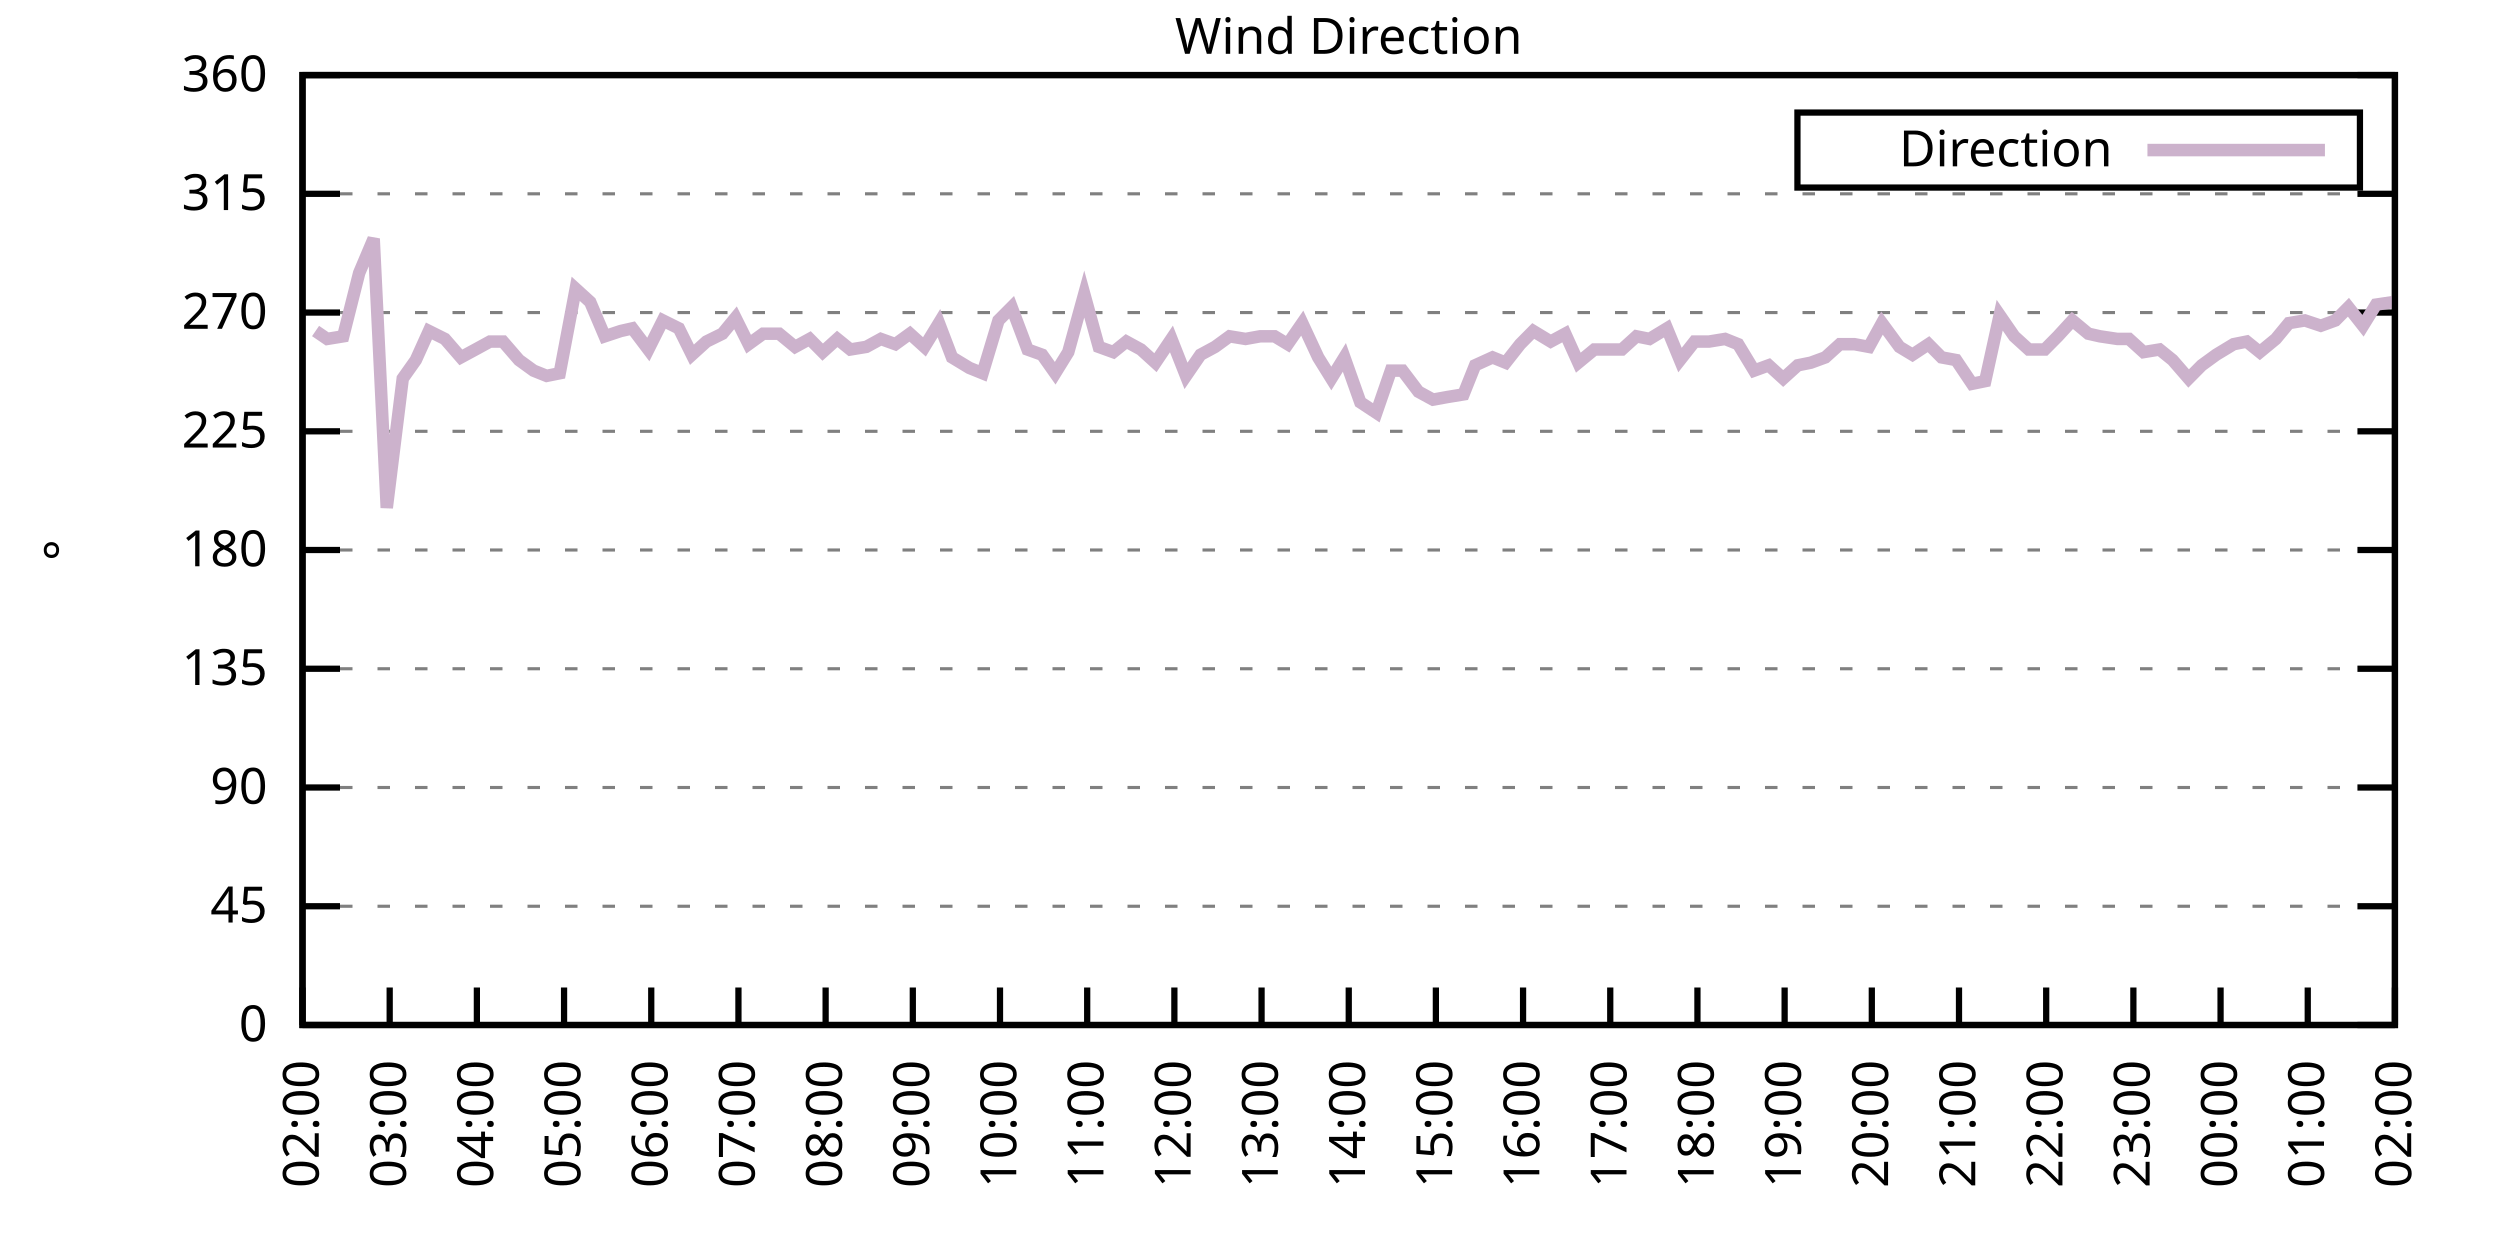
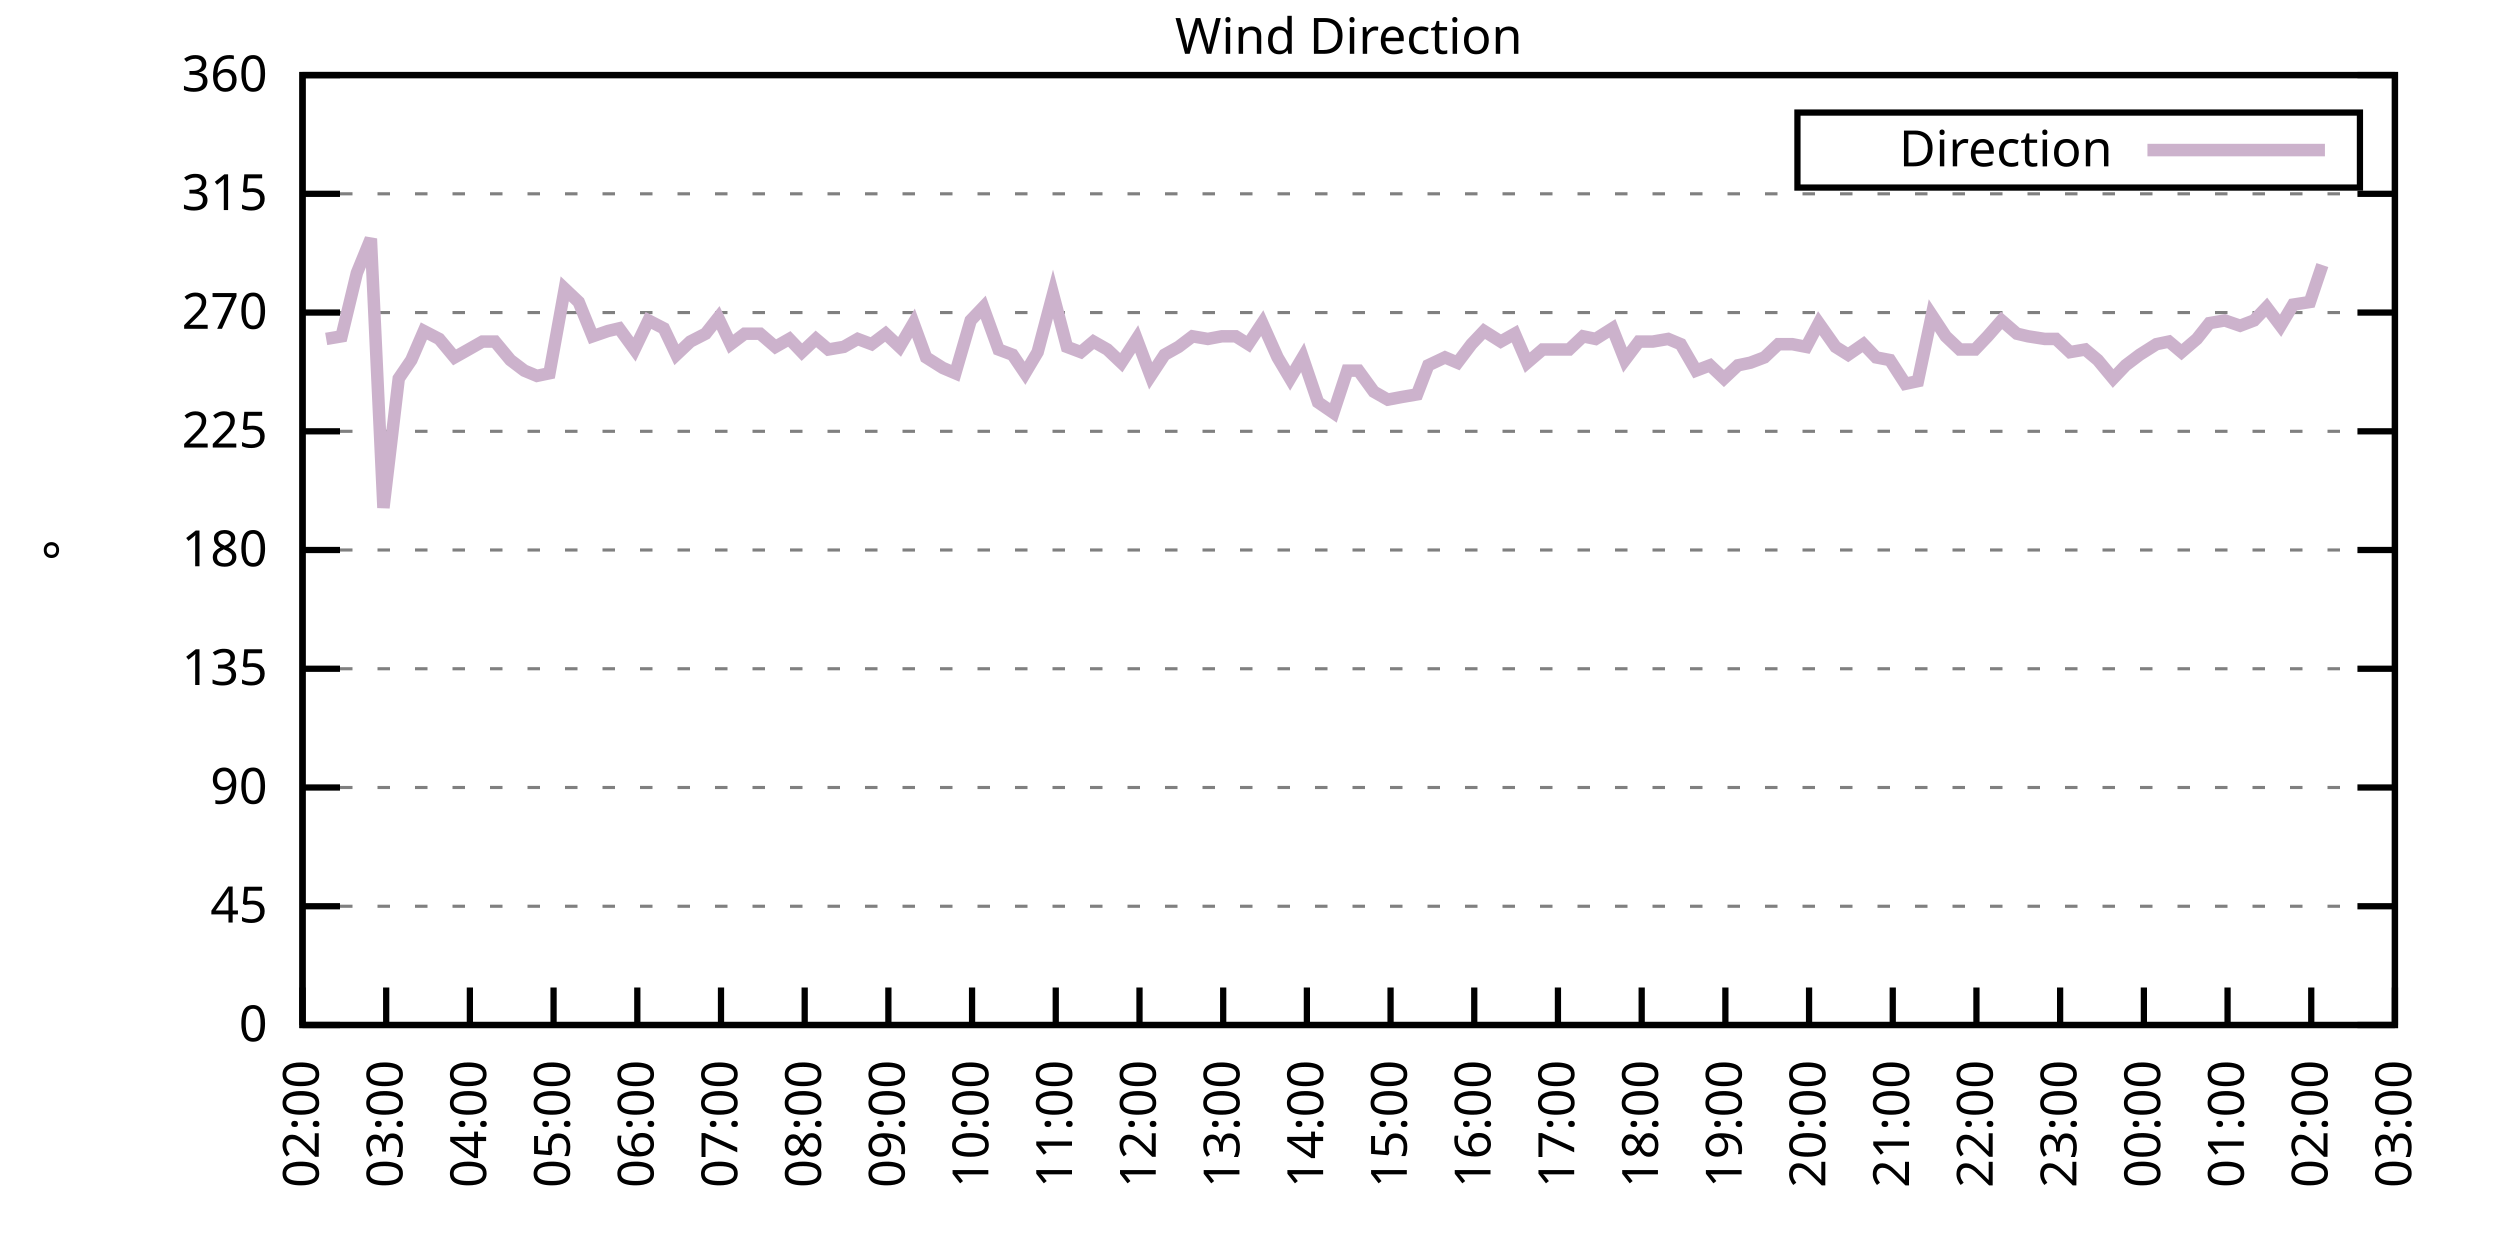
<svg xmlns="http://www.w3.org/2000/svg" xmlns:xlink="http://www.w3.org/1999/xlink" width="400" height="200" viewBox="0 0 400 200">
  <g id="gnuplot_canvas">
    <rect x="0" y="0" width="400" height="200" fill="none" />
    <defs>
      <circle id="gpDot" r="0.5" stroke-width="0.5" stroke="currentColor" />
      <path id="gpPt0" stroke-width="0.333" stroke="currentColor" d="M-1,0 h2 M0,-1 v2" />
      <path id="gpPt1" stroke-width="0.333" stroke="currentColor" d="M-1,-1 L1,1 M1,-1 L-1,1" />
      <path id="gpPt2" stroke-width="0.333" stroke="currentColor" d="M-1,0 L1,0 M0,-1 L0,1 M-1,-1 L1,1 M-1,1 L1,-1" />
      <rect id="gpPt3" stroke-width="0.333" stroke="currentColor" x="-1" y="-1" width="2" height="2" />
      <rect id="gpPt4" stroke-width="0.333" stroke="currentColor" fill="currentColor" x="-1" y="-1" width="2" height="2" />
      <circle id="gpPt5" stroke-width="0.333" stroke="currentColor" cx="0" cy="0" r="1" />
      <use xlink:href="#gpPt5" id="gpPt6" fill="currentColor" stroke="none" />
      <path id="gpPt7" stroke-width="0.333" stroke="currentColor" d="M0,-1.33 L-1.33,0.67 L1.33,0.67 z" />
      <use xlink:href="#gpPt7" id="gpPt8" fill="currentColor" stroke="none" />
      <use xlink:href="#gpPt7" id="gpPt9" stroke="currentColor" transform="rotate(180)" />
      <use xlink:href="#gpPt9" id="gpPt10" fill="currentColor" stroke="none" />
      <use xlink:href="#gpPt3" id="gpPt11" stroke="currentColor" transform="rotate(45)" />
      <use xlink:href="#gpPt11" id="gpPt12" fill="currentColor" stroke="none" />
      <path id="gpPt13" stroke-width="0.333" stroke="currentColor" d="M0,1.330 L1.265,0.411 L0.782,-1.067 L-0.782,-1.076 L-1.265,0.411 z" />
      <use xlink:href="#gpPt13" id="gpPt14" fill="currentColor" stroke="none" />
      <filter id="textbox" filterUnits="objectBoundingBox" x="0" y="0" height="1" width="1">
        <feFlood flood-color="white" flood-opacity="1" result="bgnd" />
        <feComposite in="SourceGraphic" in2="bgnd" operator="atop" />
      </filter>
      <filter id="greybox" filterUnits="objectBoundingBox" x="0" y="0" height="1" width="1">
        <feFlood flood-color="lightgrey" flood-opacity="1" result="grey" />
        <feComposite in="SourceGraphic" in2="grey" operator="atop" />
      </filter>
    </defs>
    <g fill="none" color="white" stroke="currentColor" stroke-width="1.00" stroke-linecap="butt" stroke-linejoin="miter">
</g>
    <g fill="none" color="black" stroke="currentColor" stroke-width="1.00" stroke-linecap="butt" stroke-linejoin="miter">
      <g stroke="none" shape-rendering="crispEdges">
        <polygon fill="rgb(255, 255, 255)" points="48.40,164.00 383.18,164.00 383.18,12.02 48.40,12.02 " />
      </g>
    </g>
    <g fill="none" color="black" stroke="currentColor" stroke-width="1.00" stroke-linecap="butt" stroke-linejoin="miter">
</g>
    <g fill="none" color="black" stroke="black" stroke-width="0.50" stroke-linecap="butt" stroke-linejoin="miter">
</g>
    <g fill="none" color="gray" stroke="currentColor" stroke-width="0.50" stroke-linecap="butt" stroke-linejoin="miter">
      <path stroke="gray" stroke-dasharray="2,4" class="gridline" d="M48.40,164.00 L383.19,164.00  " />
    </g>
    <g fill="none" color="gray" stroke="gray" stroke-width="1.00" stroke-linecap="butt" stroke-linejoin="miter">
</g>
    <g fill="none" color="black" stroke="currentColor" stroke-width="1.00" stroke-linecap="butt" stroke-linejoin="miter">
      <path stroke="black" d="M48.40,164.00 L54.40,164.00 M383.19,164.00 L377.19,164.00  " />
      <g transform="translate(42.80,166.60)" stroke="none" fill="black" font-family="Sans" font-size="8.00" text-anchor="end">
        <text>
          <tspan font-family="Sans"> 0</tspan>
        </text>
      </g>
    </g>
    <g fill="none" color="black" stroke="currentColor" stroke-width="1.00" stroke-linecap="butt" stroke-linejoin="miter">
</g>
    <g fill="none" color="black" stroke="black" stroke-width="0.50" stroke-linecap="butt" stroke-linejoin="miter">
</g>
    <g fill="none" color="gray" stroke="currentColor" stroke-width="0.50" stroke-linecap="butt" stroke-linejoin="miter">
      <path stroke="gray" stroke-dasharray="2,4" class="gridline" d="M48.40,145.00 L383.19,145.00  " />
    </g>
    <g fill="none" color="gray" stroke="gray" stroke-width="1.00" stroke-linecap="butt" stroke-linejoin="miter">
</g>
    <g fill="none" color="black" stroke="currentColor" stroke-width="1.00" stroke-linecap="butt" stroke-linejoin="miter">
      <path stroke="black" d="M48.40,145.00 L54.40,145.00 M383.19,145.00 L377.19,145.00  " />
      <g transform="translate(42.80,147.60)" stroke="none" fill="black" font-family="Sans" font-size="8.00" text-anchor="end">
        <text>
          <tspan font-family="Sans"> 45</tspan>
        </text>
      </g>
    </g>
    <g fill="none" color="black" stroke="currentColor" stroke-width="1.00" stroke-linecap="butt" stroke-linejoin="miter">
</g>
    <g fill="none" color="black" stroke="black" stroke-width="0.50" stroke-linecap="butt" stroke-linejoin="miter">
</g>
    <g fill="none" color="gray" stroke="currentColor" stroke-width="0.50" stroke-linecap="butt" stroke-linejoin="miter">
      <path stroke="gray" stroke-dasharray="2,4" class="gridline" d="M48.40,126.00 L383.19,126.00  " />
    </g>
    <g fill="none" color="gray" stroke="gray" stroke-width="1.00" stroke-linecap="butt" stroke-linejoin="miter">
</g>
    <g fill="none" color="black" stroke="currentColor" stroke-width="1.00" stroke-linecap="butt" stroke-linejoin="miter">
      <path stroke="black" d="M48.40,126.00 L54.40,126.00 M383.19,126.00 L377.19,126.00  " />
      <g transform="translate(42.80,128.60)" stroke="none" fill="black" font-family="Sans" font-size="8.00" text-anchor="end">
        <text>
          <tspan font-family="Sans"> 90</tspan>
        </text>
      </g>
    </g>
    <g fill="none" color="black" stroke="currentColor" stroke-width="1.00" stroke-linecap="butt" stroke-linejoin="miter">
</g>
    <g fill="none" color="black" stroke="black" stroke-width="0.50" stroke-linecap="butt" stroke-linejoin="miter">
</g>
    <g fill="none" color="gray" stroke="currentColor" stroke-width="0.50" stroke-linecap="butt" stroke-linejoin="miter">
      <path stroke="gray" stroke-dasharray="2,4" class="gridline" d="M48.40,107.00 L383.19,107.00  " />
    </g>
    <g fill="none" color="gray" stroke="gray" stroke-width="1.00" stroke-linecap="butt" stroke-linejoin="miter">
</g>
    <g fill="none" color="black" stroke="currentColor" stroke-width="1.00" stroke-linecap="butt" stroke-linejoin="miter">
      <path stroke="black" d="M48.40,107.00 L54.40,107.00 M383.19,107.00 L377.19,107.00  " />
      <g transform="translate(42.80,109.60)" stroke="none" fill="black" font-family="Sans" font-size="8.00" text-anchor="end">
        <text>
          <tspan font-family="Sans"> 135</tspan>
        </text>
      </g>
    </g>
    <g fill="none" color="black" stroke="currentColor" stroke-width="1.00" stroke-linecap="butt" stroke-linejoin="miter">
</g>
    <g fill="none" color="black" stroke="black" stroke-width="0.50" stroke-linecap="butt" stroke-linejoin="miter">
</g>
    <g fill="none" color="gray" stroke="currentColor" stroke-width="0.50" stroke-linecap="butt" stroke-linejoin="miter">
      <path stroke="gray" stroke-dasharray="2,4" class="gridline" d="M48.40,88.00 L383.19,88.00  " />
    </g>
    <g fill="none" color="gray" stroke="gray" stroke-width="1.00" stroke-linecap="butt" stroke-linejoin="miter">
</g>
    <g fill="none" color="black" stroke="currentColor" stroke-width="1.00" stroke-linecap="butt" stroke-linejoin="miter">
      <path stroke="black" d="M48.40,88.00 L54.40,88.00 M383.19,88.00 L377.19,88.00  " />
      <g transform="translate(42.80,90.60)" stroke="none" fill="black" font-family="Sans" font-size="8.00" text-anchor="end">
        <text>
          <tspan font-family="Sans"> 180</tspan>
        </text>
      </g>
    </g>
    <g fill="none" color="black" stroke="currentColor" stroke-width="1.00" stroke-linecap="butt" stroke-linejoin="miter">
</g>
    <g fill="none" color="black" stroke="black" stroke-width="0.50" stroke-linecap="butt" stroke-linejoin="miter">
</g>
    <g fill="none" color="gray" stroke="currentColor" stroke-width="0.50" stroke-linecap="butt" stroke-linejoin="miter">
      <path stroke="gray" stroke-dasharray="2,4" class="gridline" d="M48.40,69.01 L383.19,69.01  " />
    </g>
    <g fill="none" color="gray" stroke="gray" stroke-width="1.00" stroke-linecap="butt" stroke-linejoin="miter">
</g>
    <g fill="none" color="black" stroke="currentColor" stroke-width="1.00" stroke-linecap="butt" stroke-linejoin="miter">
      <path stroke="black" d="M48.40,69.01 L54.40,69.01 M383.19,69.01 L377.19,69.01  " />
      <g transform="translate(42.80,71.61)" stroke="none" fill="black" font-family="Sans" font-size="8.00" text-anchor="end">
        <text>
          <tspan font-family="Sans"> 225</tspan>
        </text>
      </g>
    </g>
    <g fill="none" color="black" stroke="currentColor" stroke-width="1.00" stroke-linecap="butt" stroke-linejoin="miter">
</g>
    <g fill="none" color="black" stroke="black" stroke-width="0.50" stroke-linecap="butt" stroke-linejoin="miter">
</g>
    <g fill="none" color="gray" stroke="currentColor" stroke-width="0.50" stroke-linecap="butt" stroke-linejoin="miter">
      <path stroke="gray" stroke-dasharray="2,4" class="gridline" d="M48.40,50.01 L383.19,50.01  " />
    </g>
    <g fill="none" color="gray" stroke="gray" stroke-width="1.00" stroke-linecap="butt" stroke-linejoin="miter">
</g>
    <g fill="none" color="black" stroke="currentColor" stroke-width="1.00" stroke-linecap="butt" stroke-linejoin="miter">
      <path stroke="black" d="M48.40,50.01 L54.40,50.01 M383.19,50.01 L377.19,50.01  " />
      <g transform="translate(42.80,52.61)" stroke="none" fill="black" font-family="Sans" font-size="8.00" text-anchor="end">
        <text>
          <tspan font-family="Sans"> 270</tspan>
        </text>
      </g>
    </g>
    <g fill="none" color="black" stroke="currentColor" stroke-width="1.00" stroke-linecap="butt" stroke-linejoin="miter">
</g>
    <g fill="none" color="black" stroke="black" stroke-width="0.50" stroke-linecap="butt" stroke-linejoin="miter">
</g>
    <g fill="none" color="gray" stroke="currentColor" stroke-width="0.50" stroke-linecap="butt" stroke-linejoin="miter">
      <path stroke="gray" stroke-dasharray="2,4" class="gridline" d="M48.40,31.01 L383.19,31.01  " />
    </g>
    <g fill="none" color="gray" stroke="gray" stroke-width="1.00" stroke-linecap="butt" stroke-linejoin="miter">
</g>
    <g fill="none" color="black" stroke="currentColor" stroke-width="1.00" stroke-linecap="butt" stroke-linejoin="miter">
      <path stroke="black" d="M48.40,31.01 L54.40,31.01 M383.19,31.01 L377.19,31.01  " />
      <g transform="translate(42.80,33.61)" stroke="none" fill="black" font-family="Sans" font-size="8.00" text-anchor="end">
        <text>
          <tspan font-family="Sans"> 315</tspan>
        </text>
      </g>
    </g>
    <g fill="none" color="black" stroke="currentColor" stroke-width="1.00" stroke-linecap="butt" stroke-linejoin="miter">
</g>
    <g fill="none" color="black" stroke="black" stroke-width="0.50" stroke-linecap="butt" stroke-linejoin="miter">
</g>
    <g fill="none" color="gray" stroke="currentColor" stroke-width="0.50" stroke-linecap="butt" stroke-linejoin="miter">
      <path stroke="gray" stroke-dasharray="2,4" class="gridline" d="M48.40,12.01 L383.19,12.01  " />
    </g>
    <g fill="none" color="gray" stroke="gray" stroke-width="1.00" stroke-linecap="butt" stroke-linejoin="miter">
</g>
    <g fill="none" color="black" stroke="currentColor" stroke-width="1.00" stroke-linecap="butt" stroke-linejoin="miter">
      <path stroke="black" d="M48.40,12.01 L54.40,12.01 M383.19,12.01 L377.19,12.01  " />
      <g transform="translate(42.80,14.61)" stroke="none" fill="black" font-family="Sans" font-size="8.00" text-anchor="end">
        <text>
          <tspan font-family="Sans"> 360</tspan>
        </text>
      </g>
    </g>
    <g fill="none" color="black" stroke="currentColor" stroke-width="1.00" stroke-linecap="butt" stroke-linejoin="miter">
      <path stroke="black" d="M48.40,164.00 L48.40,158.00  " />
      <g transform="translate(51.00,169.60) rotate(270.00)" stroke="none" fill="black" font-family="Sans" font-size="8.00" text-anchor="end">
        <text>
          <tspan font-family="Sans">02:00</tspan>
        </text>
      </g>
    </g>
    <g fill="none" color="black" stroke="currentColor" stroke-width="1.00" stroke-linecap="butt" stroke-linejoin="miter">
-       <path stroke="black" d="M62.35,164.00 L62.35,158.00  " />
-       <g transform="translate(64.95,169.60) rotate(270.00)" stroke="none" fill="black" font-family="Sans" font-size="8.00" text-anchor="end">
+       <path stroke="black" d="M61.79,164.00 L61.79,158.00  " />
+       <g transform="translate(64.39,169.60) rotate(270.00)" stroke="none" fill="black" font-family="Sans" font-size="8.00" text-anchor="end">
        <text>
          <tspan font-family="Sans">03:00</tspan>
        </text>
      </g>
    </g>
    <g fill="none" color="black" stroke="currentColor" stroke-width="1.00" stroke-linecap="butt" stroke-linejoin="miter">
-       <path stroke="black" d="M76.30,164.00 L76.30,158.00  " />
-       <g transform="translate(78.90,169.60) rotate(270.00)" stroke="none" fill="black" font-family="Sans" font-size="8.00" text-anchor="end">
+       <path stroke="black" d="M75.18,164.00 L75.18,158.00  " />
+       <g transform="translate(77.78,169.60) rotate(270.00)" stroke="none" fill="black" font-family="Sans" font-size="8.00" text-anchor="end">
        <text>
          <tspan font-family="Sans">04:00</tspan>
        </text>
      </g>
    </g>
    <g fill="none" color="black" stroke="currentColor" stroke-width="1.00" stroke-linecap="butt" stroke-linejoin="miter">
-       <path stroke="black" d="M90.25,164.00 L90.25,158.00  " />
-       <g transform="translate(92.85,169.60) rotate(270.00)" stroke="none" fill="black" font-family="Sans" font-size="8.00" text-anchor="end">
+       <path stroke="black" d="M88.57,164.00 L88.57,158.00  " />
+       <g transform="translate(91.17,169.60) rotate(270.00)" stroke="none" fill="black" font-family="Sans" font-size="8.00" text-anchor="end">
        <text>
          <tspan font-family="Sans">05:00</tspan>
        </text>
      </g>
    </g>
    <g fill="none" color="black" stroke="currentColor" stroke-width="1.00" stroke-linecap="butt" stroke-linejoin="miter">
-       <path stroke="black" d="M104.20,164.00 L104.20,158.00  " />
-       <g transform="translate(106.80,169.60) rotate(270.00)" stroke="none" fill="black" font-family="Sans" font-size="8.00" text-anchor="end">
+       <path stroke="black" d="M101.97,164.00 L101.97,158.00  " />
+       <g transform="translate(104.57,169.60) rotate(270.00)" stroke="none" fill="black" font-family="Sans" font-size="8.00" text-anchor="end">
        <text>
          <tspan font-family="Sans">06:00</tspan>
        </text>
      </g>
    </g>
    <g fill="none" color="black" stroke="currentColor" stroke-width="1.00" stroke-linecap="butt" stroke-linejoin="miter">
-       <path stroke="black" d="M118.15,164.00 L118.15,158.00  " />
-       <g transform="translate(120.75,169.60) rotate(270.00)" stroke="none" fill="black" font-family="Sans" font-size="8.00" text-anchor="end">
+       <path stroke="black" d="M115.36,164.00 L115.36,158.00  " />
+       <g transform="translate(117.96,169.60) rotate(270.00)" stroke="none" fill="black" font-family="Sans" font-size="8.00" text-anchor="end">
        <text>
          <tspan font-family="Sans">07:00</tspan>
        </text>
      </g>
    </g>
    <g fill="none" color="black" stroke="currentColor" stroke-width="1.00" stroke-linecap="butt" stroke-linejoin="miter">
-       <path stroke="black" d="M132.10,164.00 L132.10,158.00  " />
-       <g transform="translate(134.70,169.60) rotate(270.00)" stroke="none" fill="black" font-family="Sans" font-size="8.00" text-anchor="end">
+       <path stroke="black" d="M128.75,164.00 L128.75,158.00  " />
+       <g transform="translate(131.35,169.60) rotate(270.00)" stroke="none" fill="black" font-family="Sans" font-size="8.00" text-anchor="end">
        <text>
          <tspan font-family="Sans">08:00</tspan>
        </text>
      </g>
    </g>
    <g fill="none" color="black" stroke="currentColor" stroke-width="1.00" stroke-linecap="butt" stroke-linejoin="miter">
-       <path stroke="black" d="M146.05,164.00 L146.05,158.00  " />
-       <g transform="translate(148.65,169.60) rotate(270.00)" stroke="none" fill="black" font-family="Sans" font-size="8.00" text-anchor="end">
+       <path stroke="black" d="M142.14,164.00 L142.14,158.00  " />
+       <g transform="translate(144.74,169.60) rotate(270.00)" stroke="none" fill="black" font-family="Sans" font-size="8.00" text-anchor="end">
        <text>
          <tspan font-family="Sans">09:00</tspan>
        </text>
      </g>
    </g>
    <g fill="none" color="black" stroke="currentColor" stroke-width="1.00" stroke-linecap="butt" stroke-linejoin="miter">
-       <path stroke="black" d="M160.00,164.00 L160.00,158.00  " />
-       <g transform="translate(162.60,169.60) rotate(270.00)" stroke="none" fill="black" font-family="Sans" font-size="8.00" text-anchor="end">
+       <path stroke="black" d="M155.53,164.00 L155.53,158.00  " />
+       <g transform="translate(158.13,169.60) rotate(270.00)" stroke="none" fill="black" font-family="Sans" font-size="8.00" text-anchor="end">
        <text>
          <tspan font-family="Sans">10:00</tspan>
        </text>
      </g>
    </g>
    <g fill="none" color="black" stroke="currentColor" stroke-width="1.00" stroke-linecap="butt" stroke-linejoin="miter">
-       <path stroke="black" d="M173.95,164.00 L173.95,158.00  " />
-       <g transform="translate(176.55,169.60) rotate(270.00)" stroke="none" fill="black" font-family="Sans" font-size="8.00" text-anchor="end">
+       <path stroke="black" d="M168.92,164.00 L168.92,158.00  " />
+       <g transform="translate(171.52,169.60) rotate(270.00)" stroke="none" fill="black" font-family="Sans" font-size="8.00" text-anchor="end">
        <text>
          <tspan font-family="Sans">11:00</tspan>
        </text>
      </g>
    </g>
    <g fill="none" color="black" stroke="currentColor" stroke-width="1.00" stroke-linecap="butt" stroke-linejoin="miter">
-       <path stroke="black" d="M187.90,164.00 L187.90,158.00  " />
-       <g transform="translate(190.50,169.60) rotate(270.00)" stroke="none" fill="black" font-family="Sans" font-size="8.00" text-anchor="end">
+       <path stroke="black" d="M182.32,164.00 L182.32,158.00  " />
+       <g transform="translate(184.92,169.60) rotate(270.00)" stroke="none" fill="black" font-family="Sans" font-size="8.00" text-anchor="end">
        <text>
          <tspan font-family="Sans">12:00</tspan>
        </text>
      </g>
    </g>
    <g fill="none" color="black" stroke="currentColor" stroke-width="1.00" stroke-linecap="butt" stroke-linejoin="miter">
-       <path stroke="black" d="M201.85,164.00 L201.85,158.00  " />
-       <g transform="translate(204.45,169.60) rotate(270.00)" stroke="none" fill="black" font-family="Sans" font-size="8.00" text-anchor="end">
+       <path stroke="black" d="M195.71,164.00 L195.71,158.00  " />
+       <g transform="translate(198.31,169.60) rotate(270.00)" stroke="none" fill="black" font-family="Sans" font-size="8.00" text-anchor="end">
        <text>
          <tspan font-family="Sans">13:00</tspan>
        </text>
      </g>
    </g>
    <g fill="none" color="black" stroke="currentColor" stroke-width="1.00" stroke-linecap="butt" stroke-linejoin="miter">
-       <path stroke="black" d="M215.80,164.00 L215.80,158.00  " />
-       <g transform="translate(218.40,169.60) rotate(270.00)" stroke="none" fill="black" font-family="Sans" font-size="8.00" text-anchor="end">
+       <path stroke="black" d="M209.10,164.00 L209.10,158.00  " />
+       <g transform="translate(211.70,169.60) rotate(270.00)" stroke="none" fill="black" font-family="Sans" font-size="8.00" text-anchor="end">
        <text>
          <tspan font-family="Sans">14:00</tspan>
        </text>
      </g>
    </g>
    <g fill="none" color="black" stroke="currentColor" stroke-width="1.00" stroke-linecap="butt" stroke-linejoin="miter">
-       <path stroke="black" d="M229.74,164.00 L229.74,158.00  " />
-       <g transform="translate(232.34,169.60) rotate(270.00)" stroke="none" fill="black" font-family="Sans" font-size="8.00" text-anchor="end">
+       <path stroke="black" d="M222.49,164.00 L222.49,158.00  " />
+       <g transform="translate(225.09,169.60) rotate(270.00)" stroke="none" fill="black" font-family="Sans" font-size="8.00" text-anchor="end">
        <text>
          <tspan font-family="Sans">15:00</tspan>
        </text>
      </g>
    </g>
    <g fill="none" color="black" stroke="currentColor" stroke-width="1.00" stroke-linecap="butt" stroke-linejoin="miter">
-       <path stroke="black" d="M243.69,164.00 L243.69,158.00  " />
-       <g transform="translate(246.29,169.60) rotate(270.00)" stroke="none" fill="black" font-family="Sans" font-size="8.00" text-anchor="end">
+       <path stroke="black" d="M235.88,164.00 L235.88,158.00  " />
+       <g transform="translate(238.48,169.60) rotate(270.00)" stroke="none" fill="black" font-family="Sans" font-size="8.00" text-anchor="end">
        <text>
          <tspan font-family="Sans">16:00</tspan>
        </text>
      </g>
    </g>
    <g fill="none" color="black" stroke="currentColor" stroke-width="1.00" stroke-linecap="butt" stroke-linejoin="miter">
-       <path stroke="black" d="M257.64,164.00 L257.64,158.00  " />
-       <g transform="translate(260.24,169.60) rotate(270.00)" stroke="none" fill="black" font-family="Sans" font-size="8.00" text-anchor="end">
+       <path stroke="black" d="M249.27,164.00 L249.27,158.00  " />
+       <g transform="translate(251.87,169.60) rotate(270.00)" stroke="none" fill="black" font-family="Sans" font-size="8.00" text-anchor="end">
        <text>
          <tspan font-family="Sans">17:00</tspan>
        </text>
      </g>
    </g>
    <g fill="none" color="black" stroke="currentColor" stroke-width="1.00" stroke-linecap="butt" stroke-linejoin="miter">
-       <path stroke="black" d="M271.59,164.00 L271.59,158.00  " />
-       <g transform="translate(274.19,169.60) rotate(270.00)" stroke="none" fill="black" font-family="Sans" font-size="8.00" text-anchor="end">
+       <path stroke="black" d="M262.67,164.00 L262.67,158.00  " />
+       <g transform="translate(265.27,169.60) rotate(270.00)" stroke="none" fill="black" font-family="Sans" font-size="8.00" text-anchor="end">
        <text>
          <tspan font-family="Sans">18:00</tspan>
        </text>
      </g>
    </g>
    <g fill="none" color="black" stroke="currentColor" stroke-width="1.00" stroke-linecap="butt" stroke-linejoin="miter">
-       <path stroke="black" d="M285.54,164.00 L285.54,158.00  " />
-       <g transform="translate(288.14,169.60) rotate(270.00)" stroke="none" fill="black" font-family="Sans" font-size="8.00" text-anchor="end">
+       <path stroke="black" d="M276.06,164.00 L276.06,158.00  " />
+       <g transform="translate(278.66,169.60) rotate(270.00)" stroke="none" fill="black" font-family="Sans" font-size="8.00" text-anchor="end">
        <text>
          <tspan font-family="Sans">19:00</tspan>
        </text>
      </g>
    </g>
    <g fill="none" color="black" stroke="currentColor" stroke-width="1.00" stroke-linecap="butt" stroke-linejoin="miter">
-       <path stroke="black" d="M299.49,164.00 L299.49,158.00  " />
-       <g transform="translate(302.09,169.60) rotate(270.00)" stroke="none" fill="black" font-family="Sans" font-size="8.00" text-anchor="end">
+       <path stroke="black" d="M289.45,164.00 L289.45,158.00  " />
+       <g transform="translate(292.05,169.60) rotate(270.00)" stroke="none" fill="black" font-family="Sans" font-size="8.00" text-anchor="end">
        <text>
          <tspan font-family="Sans">20:00</tspan>
        </text>
      </g>
    </g>
    <g fill="none" color="black" stroke="currentColor" stroke-width="1.00" stroke-linecap="butt" stroke-linejoin="miter">
-       <path stroke="black" d="M313.44,164.00 L313.44,158.00  " />
-       <g transform="translate(316.04,169.60) rotate(270.00)" stroke="none" fill="black" font-family="Sans" font-size="8.00" text-anchor="end">
+       <path stroke="black" d="M302.84,164.00 L302.84,158.00  " />
+       <g transform="translate(305.44,169.60) rotate(270.00)" stroke="none" fill="black" font-family="Sans" font-size="8.00" text-anchor="end">
        <text>
          <tspan font-family="Sans">21:00</tspan>
        </text>
      </g>
    </g>
    <g fill="none" color="black" stroke="currentColor" stroke-width="1.00" stroke-linecap="butt" stroke-linejoin="miter">
-       <path stroke="black" d="M327.39,164.00 L327.39,158.00  " />
-       <g transform="translate(329.99,169.60) rotate(270.00)" stroke="none" fill="black" font-family="Sans" font-size="8.00" text-anchor="end">
+       <path stroke="black" d="M316.23,164.00 L316.23,158.00  " />
+       <g transform="translate(318.83,169.60) rotate(270.00)" stroke="none" fill="black" font-family="Sans" font-size="8.00" text-anchor="end">
        <text>
          <tspan font-family="Sans">22:00</tspan>
        </text>
      </g>
    </g>
    <g fill="none" color="black" stroke="currentColor" stroke-width="1.00" stroke-linecap="butt" stroke-linejoin="miter">
-       <path stroke="black" d="M341.34,164.00 L341.34,158.00  " />
-       <g transform="translate(343.94,169.60) rotate(270.00)" stroke="none" fill="black" font-family="Sans" font-size="8.00" text-anchor="end">
+       <path stroke="black" d="M329.62,164.00 L329.62,158.00  " />
+       <g transform="translate(332.22,169.60) rotate(270.00)" stroke="none" fill="black" font-family="Sans" font-size="8.00" text-anchor="end">
        <text>
          <tspan font-family="Sans">23:00</tspan>
        </text>
      </g>
    </g>
    <g fill="none" color="black" stroke="currentColor" stroke-width="1.00" stroke-linecap="butt" stroke-linejoin="miter">
-       <path stroke="black" d="M355.29,164.00 L355.29,158.00  " />
-       <g transform="translate(357.89,169.60) rotate(270.00)" stroke="none" fill="black" font-family="Sans" font-size="8.00" text-anchor="end">
+       <path stroke="black" d="M343.02,164.00 L343.02,158.00  " />
+       <g transform="translate(345.62,169.60) rotate(270.00)" stroke="none" fill="black" font-family="Sans" font-size="8.00" text-anchor="end">
        <text>
          <tspan font-family="Sans">00:00</tspan>
        </text>
      </g>
    </g>
    <g fill="none" color="black" stroke="currentColor" stroke-width="1.00" stroke-linecap="butt" stroke-linejoin="miter">
-       <path stroke="black" d="M369.24,164.00 L369.24,158.00  " />
-       <g transform="translate(371.84,169.60) rotate(270.00)" stroke="none" fill="black" font-family="Sans" font-size="8.00" text-anchor="end">
+       <path stroke="black" d="M356.41,164.00 L356.41,158.00  " />
+       <g transform="translate(359.01,169.60) rotate(270.00)" stroke="none" fill="black" font-family="Sans" font-size="8.00" text-anchor="end">
        <text>
          <tspan font-family="Sans">01:00</tspan>
+         </text>
+       </g>
+     </g>
+     <g fill="none" color="black" stroke="currentColor" stroke-width="1.00" stroke-linecap="butt" stroke-linejoin="miter">
+       <path stroke="black" d="M369.80,164.00 L369.80,158.00  " />
+       <g transform="translate(372.40,169.60) rotate(270.00)" stroke="none" fill="black" font-family="Sans" font-size="8.00" text-anchor="end">
+         <text>
+           <tspan font-family="Sans">02:00</tspan>
        </text>
      </g>
    </g>
    <g fill="none" color="black" stroke="currentColor" stroke-width="1.00" stroke-linecap="butt" stroke-linejoin="miter">
      <path stroke="black" d="M383.19,164.00 L383.19,158.00  " />
      <g transform="translate(385.79,169.60) rotate(270.00)" stroke="none" fill="black" font-family="Sans" font-size="8.00" text-anchor="end">
        <text>
-           <tspan font-family="Sans">02:00</tspan>
+           <tspan font-family="Sans">03:00</tspan>
        </text>
      </g>
    </g>
    <g fill="none" color="black" stroke="currentColor" stroke-width="1.00" stroke-linecap="butt" stroke-linejoin="miter">
</g>
    <g fill="none" color="black" stroke="currentColor" stroke-width="1.00" stroke-linecap="butt" stroke-linejoin="miter">
      <path stroke="black" d="M48.40,12.01 L48.40,164.00 L383.19,164.00 L383.19,12.01 L48.40,12.01 Z  " />
    </g>
    <g fill="none" color="black" stroke="currentColor" stroke-width="1.00" stroke-linecap="butt" stroke-linejoin="miter">
</g>
    <g fill="none" color="black" stroke="currentColor" stroke-width="1.00" stroke-linecap="butt" stroke-linejoin="miter">
      <path stroke="black" d="M287.59,30.01 L287.59,18.01 L377.59,18.01 L377.59,30.01 L287.59,30.01 Z  " />
    </g>
    <g id="Wind_direction_plot_1">
      <g fill="none" color="white" stroke="black" stroke-width="2.00" stroke-linecap="butt" stroke-linejoin="miter">
</g>
      <g fill="none" color="black" stroke="currentColor" stroke-width="2.00" stroke-linecap="butt" stroke-linejoin="miter">
        <g transform="translate(337.99,26.61)" stroke="none" fill="black" font-family="Sans" font-size="8.00" text-anchor="end">
          <text>
            <tspan font-family="Sans">Direction</tspan>
          </text>
        </g>
      </g>
      <g fill="none" color="black" stroke="currentColor" stroke-width="2.00" stroke-linecap="butt" stroke-linejoin="miter">
-         <path stroke="rgb(204, 178, 204)" d="M343.59,24.01 L371.99,24.01 M50.49,52.96 L52.35,54.23 L54.91,53.81 L57.47,43.67 L59.79,38.19 L61.88,81.25   L64.44,60.56 L66.53,57.61 L68.63,52.96 L71.18,54.23 L73.74,57.18 L76.07,55.92 L78.39,54.65 L80.48,54.65   L83.04,57.61 L85.37,59.30 L87.46,60.14 L89.55,59.72 L92.11,46.21 L94.43,48.32 L96.76,53.81 L99.32,52.96   L101.18,52.54 L103.73,55.92 L106.06,51.27 L108.62,52.54 L110.71,56.76 L113.03,54.65 L115.59,53.39 L117.68,50.85   L119.78,55.07 L122.10,53.39 L124.66,53.39 L127.22,55.50 L129.54,54.23 L131.63,56.34 L133.96,54.23 L136.05,55.92   L138.61,55.50 L140.93,54.23 L143.26,55.07 L145.58,53.39 L147.91,55.50 L150.23,51.70 L152.32,57.18 L155.11,58.87   L157.21,59.72 L159.76,51.27 L161.86,49.16 L164.41,55.92 L166.74,56.76 L168.83,59.72 L170.92,56.34 L173.48,47.05   L175.81,55.50 L178.13,56.34 L180.22,54.65 L182.55,55.92 L184.87,58.03 L187.43,54.23 L189.76,60.14 L192.08,56.76   L194.41,55.50 L196.73,53.81 L199.29,54.23 L201.61,53.81 L203.94,53.81 L206.03,55.07 L208.36,51.70 L210.91,57.18   L213.01,60.56 L215.10,57.18 L217.65,64.36 L220.21,66.05 L222.54,59.30 L224.40,59.30 L226.95,62.67 L229.28,63.94   L231.60,63.52 L234.16,63.10 L236.02,58.45 L238.81,57.18 L240.90,58.03 L243.23,55.07 L245.32,52.96 L248.11,54.65   L250.44,53.39 L252.53,58.03 L255.09,55.92 L257.18,55.92 L259.50,55.92 L261.83,53.81 L263.92,54.23 L266.71,52.54   L268.80,57.61 L271.13,54.65 L273.45,54.65 L276.01,54.23 L278.10,55.07 L280.66,59.30 L282.99,58.45 L285.31,60.56   L287.64,58.45 L289.73,58.03 L292.05,57.18 L294.38,55.07 L296.70,55.07 L299.03,55.50 L301.12,51.70 L303.91,55.50   L306.00,56.76 L308.56,55.07 L310.65,57.18 L312.98,57.61 L315.53,61.41 L317.63,60.98 L319.95,50.43 L322.28,53.81   L324.60,55.92 L327.16,55.92 L329.25,53.81 L331.58,51.27 L334.13,53.39 L335.99,53.81 L338.78,54.23 L340.64,54.23   L342.97,56.34 L345.53,55.92 L347.62,57.61 L350.18,60.56 L352.27,58.45 L354.59,56.76 L357.38,55.07 L359.48,54.65   L361.57,56.34 L364.13,54.23 L366.22,51.70 L368.78,51.27 L371.33,52.12 L373.66,51.27 L375.75,49.16 L378.08,52.12   L380.17,48.74 L382.96,48.32  " />
+         <path stroke="rgb(204, 178, 204)" d="M343.59,24.01 L371.99,24.01 M52.19,54.23 L54.65,53.81 L57.10,43.67 L59.34,38.19 L61.35,81.25 L63.80,60.56   L65.81,57.61 L67.82,52.96 L70.27,54.23 L72.73,57.18 L74.96,55.92 L77.19,54.65 L79.20,54.65 L81.66,57.61   L83.89,59.30 L85.90,60.14 L87.91,59.72 L90.36,46.21 L92.59,48.32 L94.82,53.81 L97.28,52.96 L99.06,52.54   L101.52,55.92 L103.75,51.27 L106.21,52.54 L108.22,56.76 L110.45,54.65 L112.90,53.39 L114.91,50.85 L116.92,55.07   L119.15,53.39 L121.61,53.39 L124.06,55.50 L126.29,54.23 L128.30,56.34 L130.54,54.23 L132.54,55.92 L135.00,55.50   L137.23,54.23 L139.46,55.07 L141.69,53.39 L143.93,55.50 L146.16,51.70 L148.17,57.18 L150.85,58.87 L152.85,59.72   L155.31,51.27 L157.32,49.16 L159.77,55.92 L162.01,56.76 L164.01,59.72 L166.02,56.34 L168.48,47.05 L170.71,55.50   L172.94,56.34 L174.95,54.65 L177.18,55.92 L179.41,58.03 L181.87,54.23 L184.10,60.14 L186.33,56.76 L188.57,55.50   L190.80,53.81 L193.25,54.23 L195.48,53.81 L197.72,53.81 L199.73,55.07 L201.96,51.70 L204.41,57.18 L206.42,60.56   L208.43,57.18 L210.88,64.36 L213.34,66.05 L215.57,59.30 L217.36,59.30 L219.81,62.67 L222.04,63.94 L224.28,63.52   L226.73,63.10 L228.52,58.45 L231.20,57.18 L233.20,58.03 L235.44,55.07 L237.44,52.96 L240.12,54.65 L242.36,53.39   L244.36,58.03 L246.82,55.92 L248.83,55.92 L251.06,55.92 L253.29,53.81 L255.30,54.23 L257.98,52.54 L259.99,57.61   L262.22,54.65 L264.45,54.65 L266.91,54.23 L268.92,55.07 L271.37,59.30 L273.60,58.45 L275.83,60.56 L278.07,58.45   L280.07,58.03 L282.31,57.18 L284.54,55.07 L286.77,55.07 L289.00,55.50 L291.01,51.70 L293.69,55.50 L295.70,56.76   L298.15,55.07 L300.16,57.18 L302.39,57.61 L304.85,61.41 L306.86,60.98 L309.09,50.43 L311.32,53.81 L313.55,55.92   L316.01,55.92 L318.02,53.81 L320.25,51.27 L322.70,53.39 L324.49,53.81 L327.17,54.23 L328.95,54.23 L331.19,56.34   L333.64,55.92 L335.65,57.61 L338.10,60.56 L340.11,58.45 L342.35,56.76 L345.02,55.07 L347.03,54.65 L349.04,56.34   L351.50,54.23 L353.51,51.70 L355.96,51.27 L358.42,52.12 L360.65,51.27 L362.66,49.16 L364.89,52.12 L366.90,48.74   L369.58,48.32 L371.58,42.41  " />
      </g>
    </g>
    <g fill="none" color="black" stroke="currentColor" stroke-width="2.00" stroke-linecap="butt" stroke-linejoin="miter">
</g>
    <g fill="none" color="black" stroke="black" stroke-width="1.00" stroke-linecap="butt" stroke-linejoin="miter">
</g>
    <g fill="none" color="black" stroke="currentColor" stroke-width="1.00" stroke-linecap="butt" stroke-linejoin="miter">
      <path stroke="black" d="M48.40,12.01 L48.40,164.00 L383.19,164.00 L383.19,12.01 L48.40,12.01 Z  " />
      <g transform="translate(12.80,88.01) rotate(270.00)" stroke="none" fill="black" font-family="Sans" font-size="8.00" text-anchor="middle">
        <text>
          <tspan font-family="Sans">°</tspan>
        </text>
      </g>
    </g>
    <g fill="none" color="black" stroke="currentColor" stroke-width="1.00" stroke-linecap="butt" stroke-linejoin="miter">
</g>
    <g fill="none" color="black" stroke="currentColor" stroke-width="1.00" stroke-linecap="butt" stroke-linejoin="miter">
      <g transform="translate(215.79,8.61)" stroke="none" fill="black" font-family="Sans" font-size="8.00" text-anchor="middle">
        <text>
          <tspan font-family="Sans">Wind Direction</tspan>
        </text>
      </g>
    </g>
    <g fill="none" color="black" stroke="currentColor" stroke-width="1.00" stroke-linecap="butt" stroke-linejoin="miter">
</g>
  </g>
</svg>
